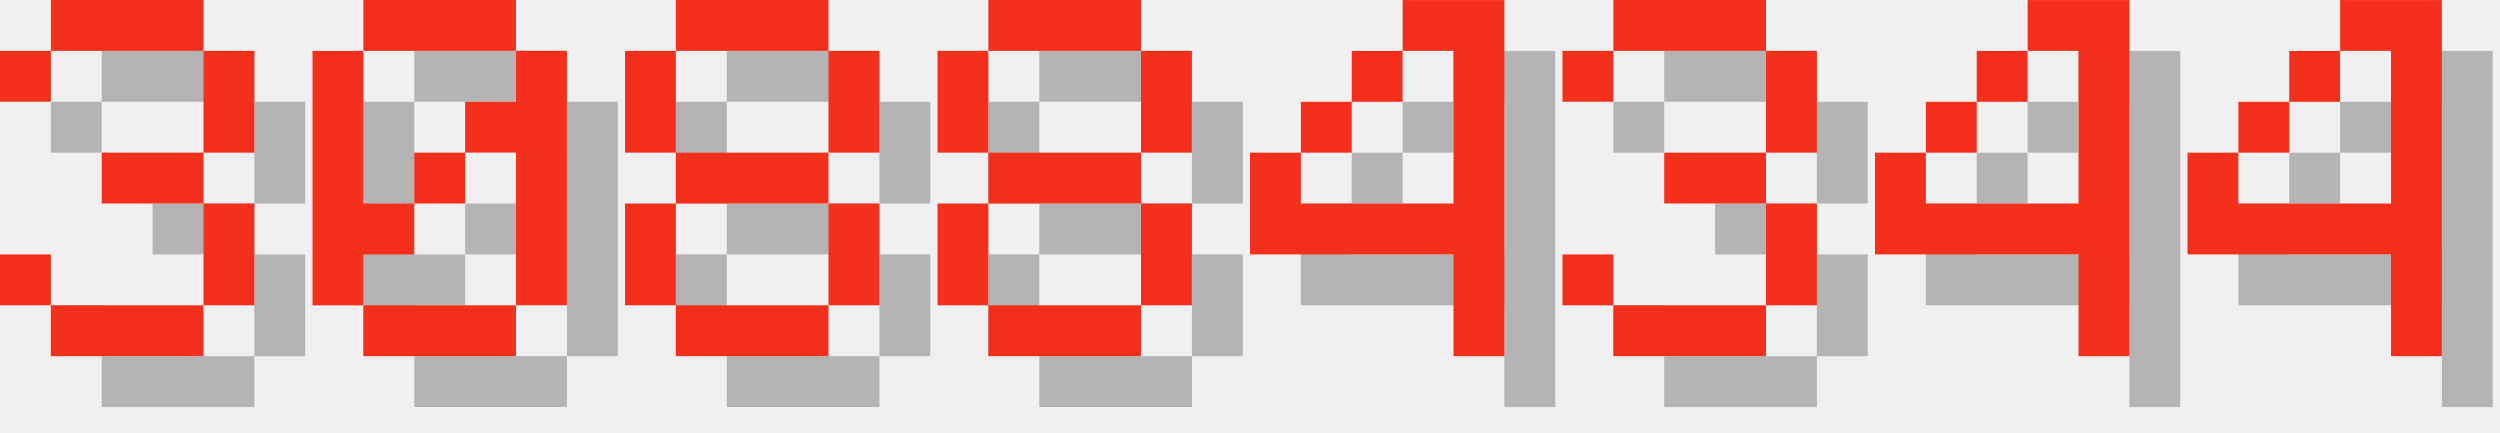
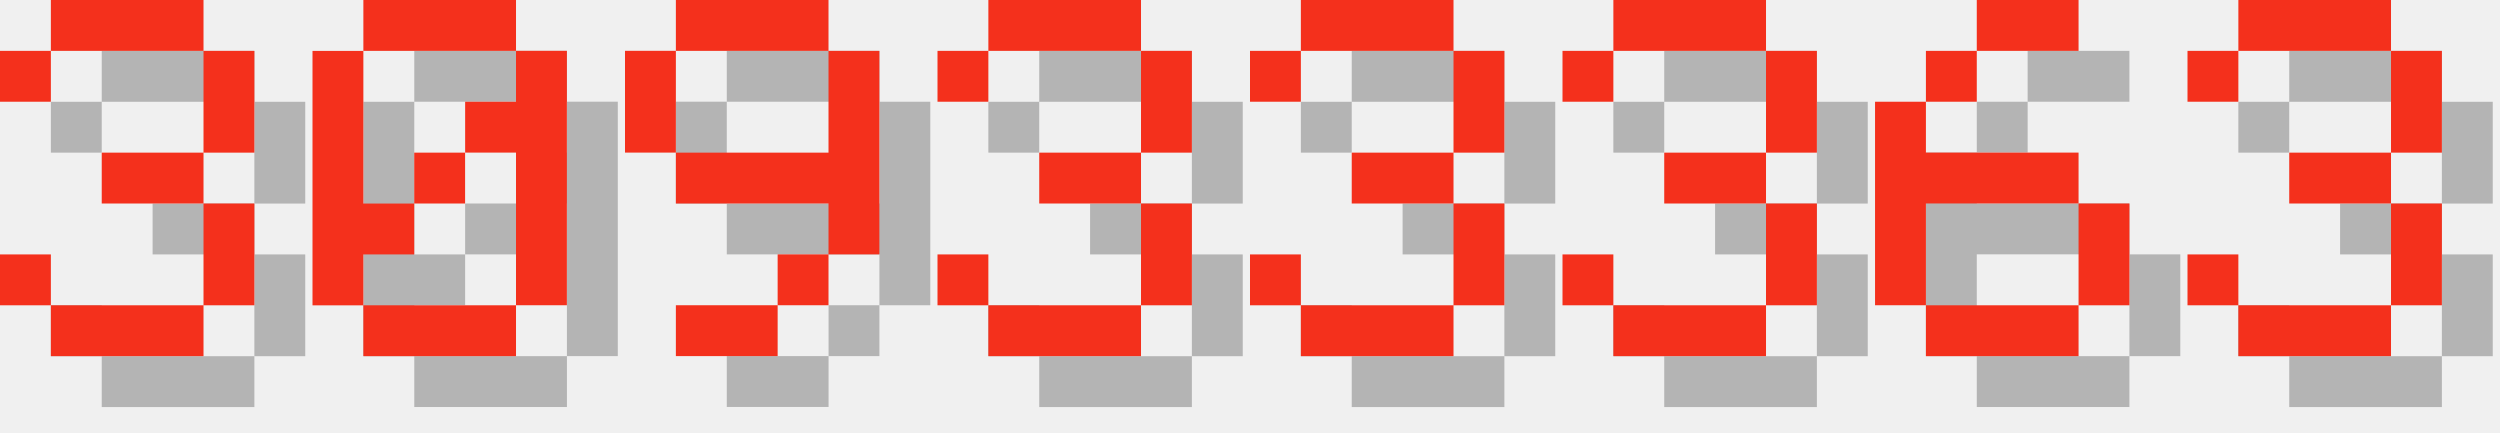
<svg xmlns="http://www.w3.org/2000/svg" version="1.1" width="208.0" height="36">
  <style>
        .text-foreground {
            fill: #F4301C;
        }
        .text-shadow {
            fill: #000000;
            fill-opacity: 0.25;
        }
    </style>
  <g class="digit" id="digit_3" transform="translate(0.0, 0), scale(4)">
    <path id="digit_3_shadow" class="text-shadow" d="m1.058 2.117v1.058h1.058v-1.058h3.175v2.117h-2.117v1.058h2.117v2.117h-3.175v-1.058h-1.058v1.058h1.058v1.058h3.175v-1.058h1.058v-2.117h-1.058v-1.058h1.058v-2.117h-1.058v-1.058h-3.175v1.058h-1.058z" fill-opacity=".5" style="paint-order:stroke fill markers" />
    <path id="digit_3_fg" class="text-foreground" d="m0 1.058v1.058h1.058v-1.058h3.175v2.117h-2.117v1.058h2.117v2.117h-3.175v-1.058h-1.058v1.058h1.058v1.058h3.175v-1.058h1.058v-2.117h-1.058v-1.058h1.058v-2.117h-1.058v-1.058h-3.175v1.058h-1.058z" fill="#fff" style="paint-order:stroke fill markers" />
  </g>
  <g class="digit" id="digit_0" transform="translate(26.0, 0), scale(4)">
    <path id="digit_0_shadow" class="text-shadow" d="m2.117 1.058v1.058h3.175v-1.058h-3.175zm3.175 1.058v1.058h-1.058v1.058h1.058v3.175h1.058v-5.292h-1.058zm0 5.292h-3.175v1.058h3.175v-1.058zm-3.175 0v-1.058h1.058v-1.058h-1.058v-3.175h-1.058v5.292h1.058zm1.058-2.117h1.058v-1.058h-1.058v1.058z" fill-opacity=".5" style="paint-order:stroke fill markers" />
    <path id="digit_0_fg" class="text-foreground" d="m1.058 0v1.058h3.175v-1.058h-3.175zm3.175 1.058v1.058h-1.058v1.058h1.058v3.175h1.058v-5.292h-1.058zm0 5.292h-3.175v1.058h3.175v-1.058zm-3.175 0v-1.058h1.058v-1.058h-1.058v-3.175h-1.058v5.292h1.058zm1.058-2.117h1.058v-1.058h-1.058v1.058z" fill="#fff" style="paint-order:stroke fill markers" />
  </g>
-   <g class="digit" id="digit_8" transform="translate(52.0, 0), scale(4)">
-     <path id="digit_8_shadow" class="text-shadow" d="m2.117 1.058v1.058h3.175v-1.058h-3.175zm3.175 1.058v2.117h1.058v-2.117h-1.058zm0 2.117h-3.175v1.058h3.175v-1.058zm0 1.058v2.117h1.058v-2.117h-1.058zm0 2.117h-3.175v1.058h3.175v-1.058zm-3.175 0v-2.117h-1.058v2.117h1.058zm0-3.175v-2.117h-1.058v2.117h1.058z" fill-opacity=".5" style="paint-order:stroke fill markers" />
-     <path id="digit_8_fg" class="text-foreground" d="m1.058 0v1.058h3.175v-1.058h-3.175zm3.175 1.058v2.117h1.058v-2.117h-1.058zm0 2.117h-3.175v1.058h3.175v-1.058zm0 1.058v2.117h1.058v-2.117h-1.058zm0 2.117h-3.175v1.058h3.175v-1.058zm-3.175 0v-2.117h-1.058v2.117h1.058zm0-3.175v-2.117h-1.058v2.117h1.058z" fill="#fff" style="paint-order:stroke fill markers" />
+   <g class="digit" id="digit_9" transform="translate(52.0, 0), scale(4)">
+     <path id="digit_9_shadow" class="text-shadow" d="m2.117 1.058v1.058h3.175v-1.058h-3.175zm3.175 1.058v2.117h-3.175v1.058h3.175v1.058h1.058v-4.233h-1.058zm0 4.233h-1.058v1.058h1.058v-1.058zm-1.058 1.058h-2.117v1.058h2.117v-1.058zm-2.117-3.175v-2.117h-1.058v2.117h1.058z" fill-opacity=".5" style="paint-order:stroke fill markers" />
+     <path id="digit_9_fg" class="text-foreground" d="m1.058 0v1.058h3.175v-1.058h-3.175zm3.175 1.058v2.117h-3.175v1.058h3.175v1.058h1.058v-4.233h-1.058zm0 4.233h-1.058v1.058h1.058v-1.058zm-1.058 1.058h-2.117v1.058h2.117v-1.058zm-2.117-3.175v-2.117h-1.058v2.117h1.058z" fill="#fff" style="paint-order:stroke fill markers" />
  </g>
-   <g class="digit" id="digit_8" transform="translate(78.0, 0), scale(4)">
-     <path id="digit_8_shadow" class="text-shadow" d="m2.117 1.058v1.058h3.175v-1.058h-3.175zm3.175 1.058v2.117h1.058v-2.117h-1.058zm0 2.117h-3.175v1.058h3.175v-1.058zm0 1.058v2.117h1.058v-2.117h-1.058zm0 2.117h-3.175v1.058h3.175v-1.058zm-3.175 0v-2.117h-1.058v2.117h1.058zm0-3.175v-2.117h-1.058v2.117h1.058z" fill-opacity=".5" style="paint-order:stroke fill markers" />
-     <path id="digit_8_fg" class="text-foreground" d="m1.058 0v1.058h3.175v-1.058h-3.175zm3.175 1.058v2.117h1.058v-2.117h-1.058zm0 2.117h-3.175v1.058h3.175v-1.058zm0 1.058v2.117h1.058v-2.117h-1.058zm0 2.117h-3.175v1.058h3.175v-1.058zm-3.175 0v-2.117h-1.058v2.117h1.058zm0-3.175v-2.117h-1.058v2.117h1.058z" fill="#fff" style="paint-order:stroke fill markers" />
+   <g class="digit" id="digit_3" transform="translate(78.0, 0), scale(4)">
+     <path id="digit_3_shadow" class="text-shadow" d="m1.058 2.117v1.058h1.058v-1.058h3.175v2.117h-2.117v1.058h2.117v2.117h-3.175v-1.058h-1.058v1.058h1.058v1.058h3.175v-1.058h1.058v-2.117h-1.058v-1.058h1.058v-2.117h-1.058v-1.058h-3.175v1.058h-1.058z" fill-opacity=".5" style="paint-order:stroke fill markers" />
+     <path id="digit_3_fg" class="text-foreground" d="m0 1.058v1.058h1.058v-1.058h3.175v2.117h-2.117v1.058h2.117v2.117h-3.175v-1.058h-1.058v1.058h1.058v1.058h3.175v-1.058h1.058v-2.117h-1.058v-1.058h1.058v-2.117h-1.058v-1.058h-3.175v1.058h-1.058z" fill="#fff" style="paint-order:stroke fill markers" />
  </g>
-   <g class="digit" id="digit_4" transform="translate(104.0, 0), scale(4)">
-     <path id="digit_4_shadow" class="text-shadow" d="m4.233 1.058v1.058h1.058v3.175h-3.175v-1.058h-1.058v2.117h4.233v2.117h1.058v-7.408h-2.117zm-2.117 3.175h1.058v-1.058h-1.058v1.058zm1.058-1.058h1.058v-1.058h-1.058v1.058z" fill-opacity=".5" style="paint-order:stroke fill markers" />
-     <path id="digit_4_fg" class="text-foreground" d="m3.175 0v1.058h1.058v3.175h-3.175v-1.058h-1.058v2.117h4.233v2.117h1.058v-7.408h-2.117zm-2.117 3.175h1.058v-1.058h-1.058v1.058zm1.058-1.058h1.058v-1.058h-1.058v1.058z" fill="#fff" style="paint-order:stroke fill markers" />
+   <g class="digit" id="digit_3" transform="translate(104.0, 0), scale(4)">
+     <path id="digit_3_shadow" class="text-shadow" d="m1.058 2.117v1.058h1.058v-1.058h3.175v2.117h-2.117v1.058h2.117v2.117h-3.175v-1.058h-1.058v1.058h1.058v1.058h3.175v-1.058h1.058v-2.117h-1.058v-1.058h1.058v-2.117h-1.058v-1.058h-3.175v1.058h-1.058z" fill-opacity=".5" style="paint-order:stroke fill markers" />
+     <path id="digit_3_fg" class="text-foreground" d="m0 1.058v1.058h1.058v-1.058h3.175v2.117h-2.117v1.058h2.117v2.117h-3.175v-1.058h-1.058v1.058h1.058v1.058h3.175v-1.058h1.058v-2.117h-1.058v-1.058h1.058v-2.117h-1.058v-1.058h-3.175v1.058h-1.058z" fill="#fff" style="paint-order:stroke fill markers" />
  </g>
  <g class="digit" id="digit_3" transform="translate(130.0, 0), scale(4)">
    <path id="digit_3_shadow" class="text-shadow" d="m1.058 2.117v1.058h1.058v-1.058h3.175v2.117h-2.117v1.058h2.117v2.117h-3.175v-1.058h-1.058v1.058h1.058v1.058h3.175v-1.058h1.058v-2.117h-1.058v-1.058h1.058v-2.117h-1.058v-1.058h-3.175v1.058h-1.058z" fill-opacity=".5" style="paint-order:stroke fill markers" />
    <path id="digit_3_fg" class="text-foreground" d="m0 1.058v1.058h1.058v-1.058h3.175v2.117h-2.117v1.058h2.117v2.117h-3.175v-1.058h-1.058v1.058h1.058v1.058h3.175v-1.058h1.058v-2.117h-1.058v-1.058h1.058v-2.117h-1.058v-1.058h-3.175v1.058h-1.058z" fill="#fff" style="paint-order:stroke fill markers" />
  </g>
-   <g class="digit" id="digit_4" transform="translate(156.0, 0), scale(4)">
-     <path id="digit_4_shadow" class="text-shadow" d="m4.233 1.058v1.058h1.058v3.175h-3.175v-1.058h-1.058v2.117h4.233v2.117h1.058v-7.408h-2.117zm-2.117 3.175h1.058v-1.058h-1.058v1.058zm1.058-1.058h1.058v-1.058h-1.058v1.058z" fill-opacity=".5" style="paint-order:stroke fill markers" />
-     <path id="digit_4_fg" class="text-foreground" d="m3.175 0v1.058h1.058v3.175h-3.175v-1.058h-1.058v2.117h4.233v2.117h1.058v-7.408h-2.117zm-2.117 3.175h1.058v-1.058h-1.058v1.058zm1.058-1.058h1.058v-1.058h-1.058v1.058z" fill="#fff" style="paint-order:stroke fill markers" />
+   <g class="digit" id="digit_6" transform="translate(156.0, 0), scale(4)">
+     <path id="digit_6_shadow" class="text-shadow" d="m3.175 1.058v1.058h2.117v-1.058h-2.117zm0 1.058h-1.058v1.058h1.058v-1.058zm-1.058 1.058h-1.058v4.233h1.058v-2.117h3.175v-1.058h-3.175v-1.058zm3.175 2.117v2.117h1.058v-2.117h-1.058zm0 2.117h-3.175v1.058h3.175v-1.058z" fill-opacity=".5" style="paint-order:stroke fill markers" />
+     <path id="digit_6_fg" class="text-foreground" d="m2.117 0v1.058h2.117v-1.058h-2.117zm0 1.058h-1.058v1.058h1.058v-1.058zm-1.058 1.058h-1.058v4.233h1.058v-2.117h3.175v-1.058h-3.175v-1.058zm3.175 2.117v2.117h1.058v-2.117h-1.058zm0 2.117h-3.175v1.058h3.175v-1.058z" fill="#fff" style="paint-order:stroke fill markers" />
  </g>
-   <g class="digit" id="digit_4" transform="translate(182.0, 0), scale(4)">
-     <path id="digit_4_shadow" class="text-shadow" d="m4.233 1.058v1.058h1.058v3.175h-3.175v-1.058h-1.058v2.117h4.233v2.117h1.058v-7.408h-2.117zm-2.117 3.175h1.058v-1.058h-1.058v1.058zm1.058-1.058h1.058v-1.058h-1.058v1.058z" fill-opacity=".5" style="paint-order:stroke fill markers" />
-     <path id="digit_4_fg" class="text-foreground" d="m3.175 0v1.058h1.058v3.175h-3.175v-1.058h-1.058v2.117h4.233v2.117h1.058v-7.408h-2.117zm-2.117 3.175h1.058v-1.058h-1.058v1.058zm1.058-1.058h1.058v-1.058h-1.058v1.058z" fill="#fff" style="paint-order:stroke fill markers" />
+   <g class="digit" id="digit_3" transform="translate(182.0, 0), scale(4)">
+     <path id="digit_3_shadow" class="text-shadow" d="m1.058 2.117v1.058h1.058v-1.058h3.175v2.117h-2.117v1.058h2.117v2.117h-3.175v-1.058h-1.058v1.058h1.058v1.058h3.175v-1.058h1.058v-2.117h-1.058v-1.058h1.058v-2.117h-1.058v-1.058h-3.175v1.058h-1.058z" fill-opacity=".5" style="paint-order:stroke fill markers" />
+     <path id="digit_3_fg" class="text-foreground" d="m0 1.058v1.058h1.058v-1.058h3.175v2.117h-2.117v1.058h2.117v2.117h-3.175v-1.058h-1.058v1.058h1.058v1.058h3.175v-1.058h1.058v-2.117h-1.058v-1.058h1.058v-2.117h-1.058v-1.058h-3.175v1.058h-1.058z" fill="#fff" style="paint-order:stroke fill markers" />
  </g>
</svg>
